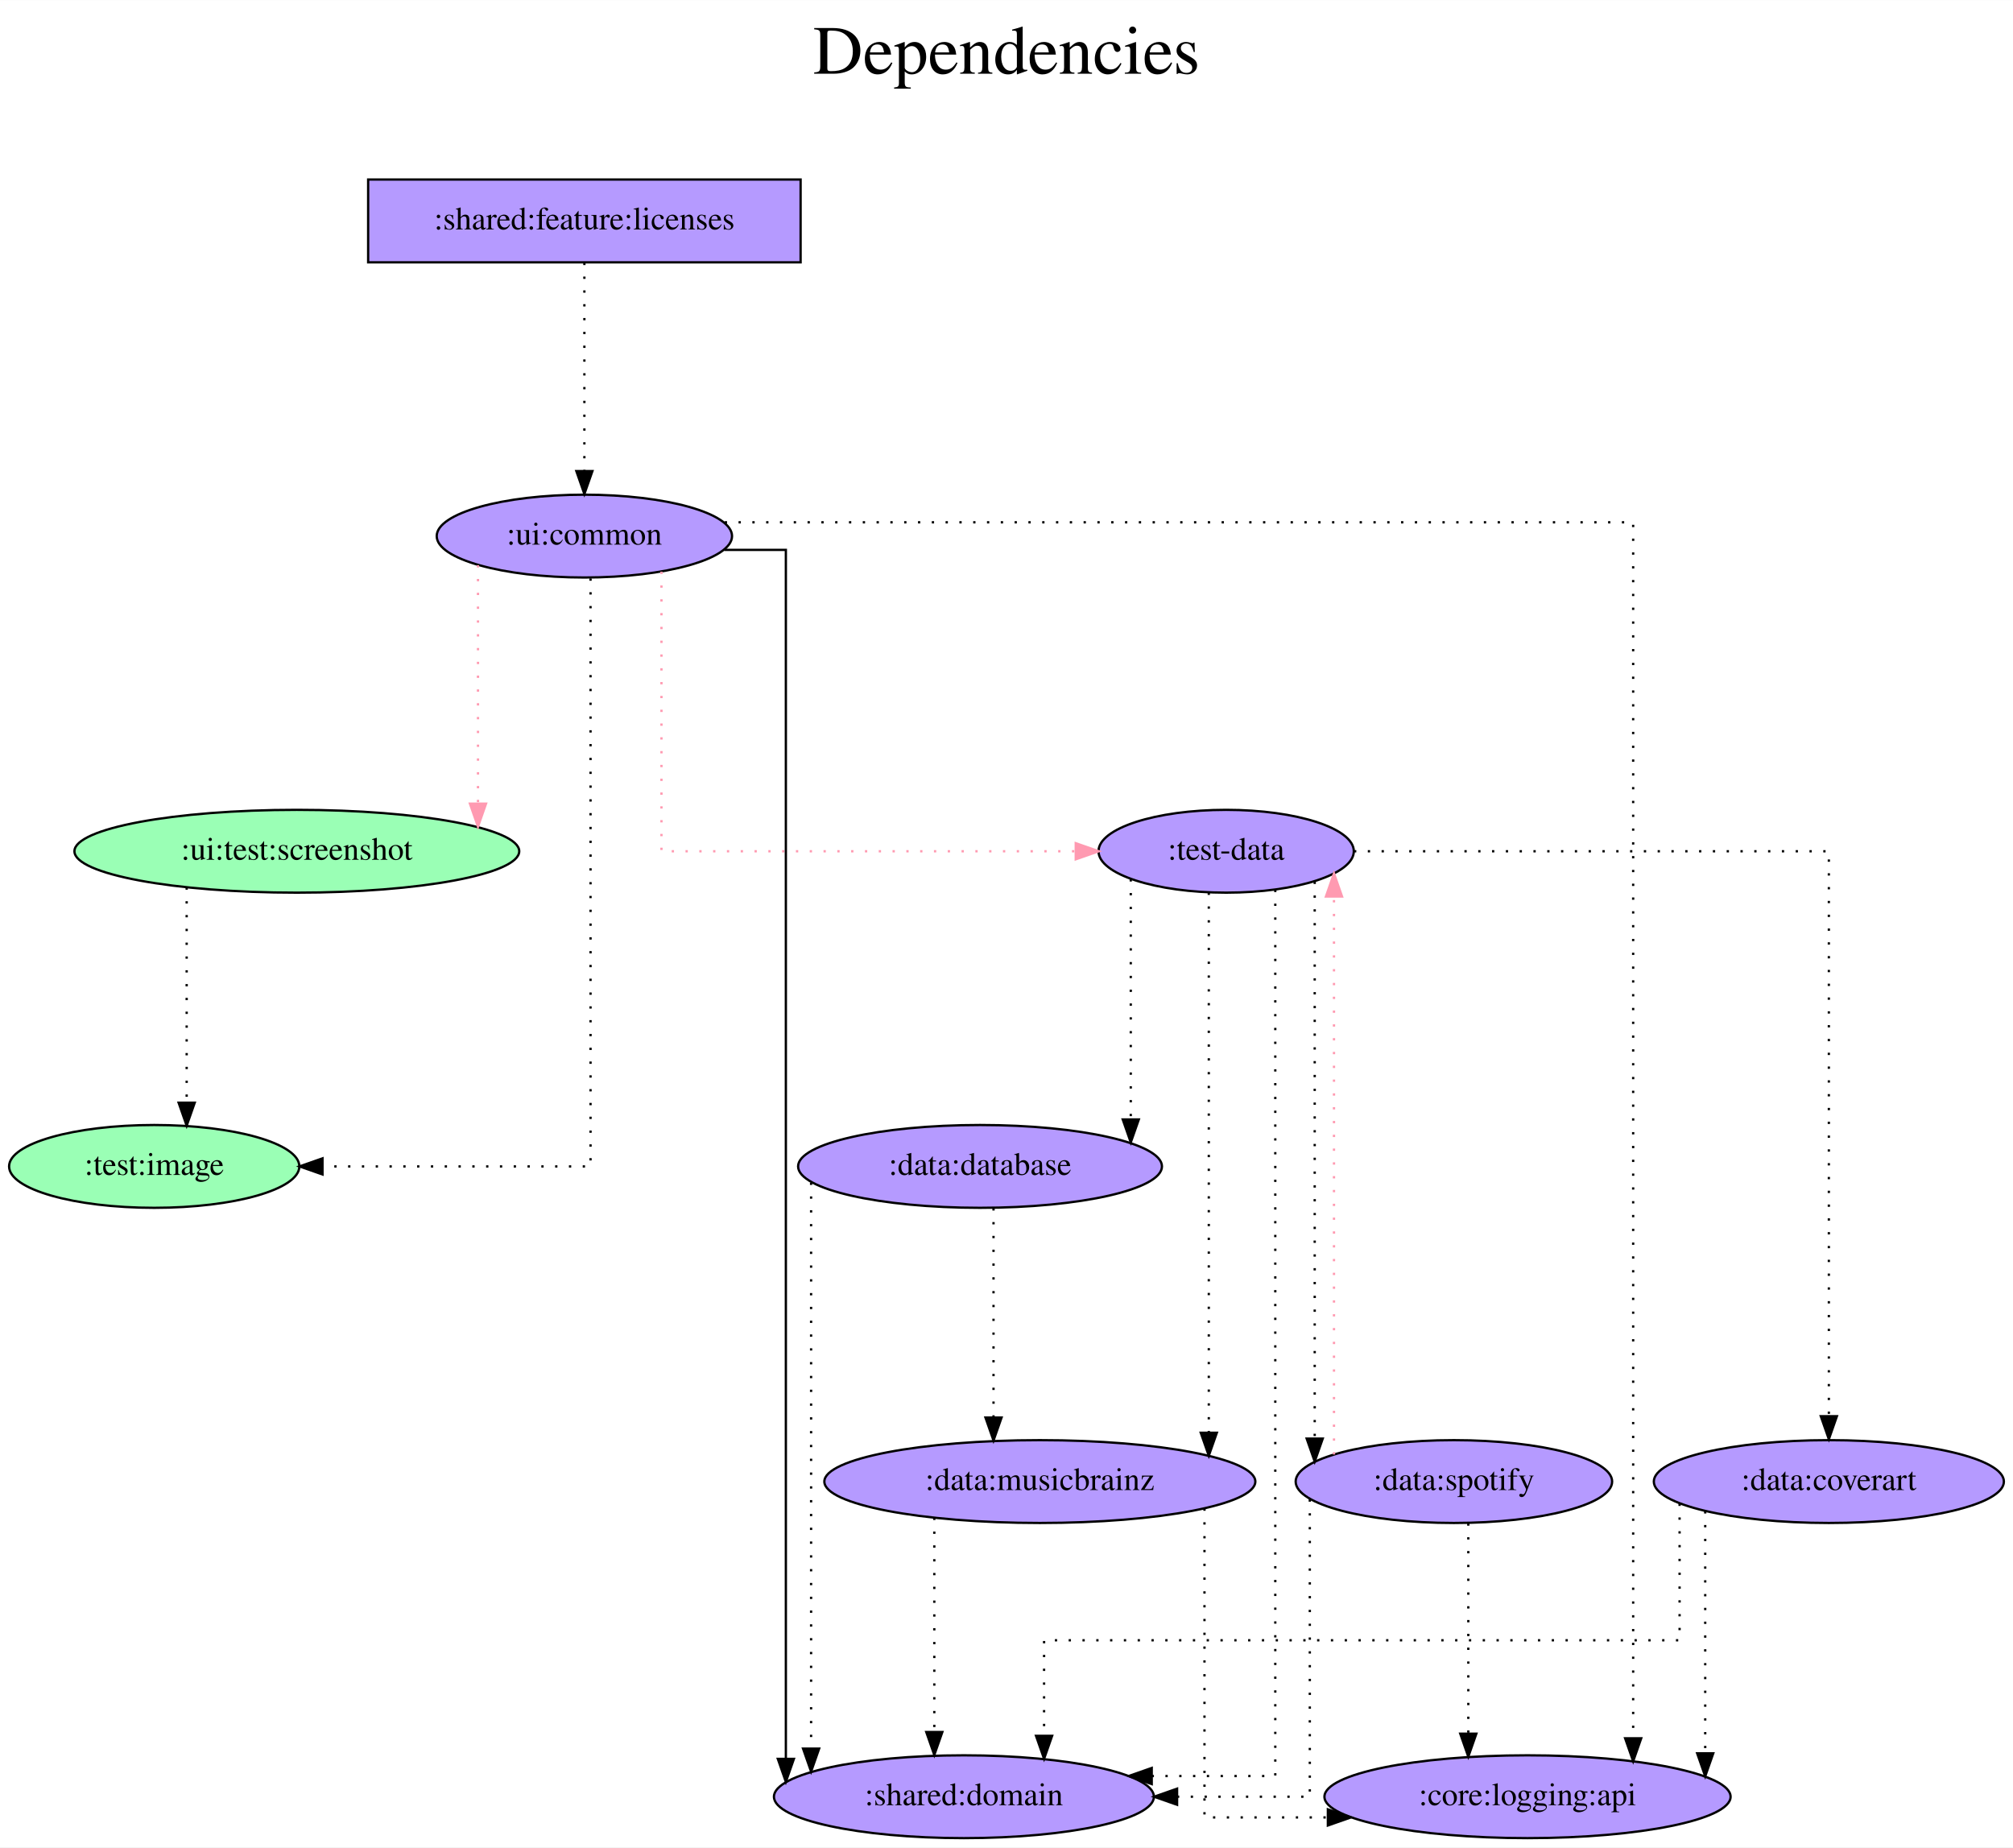
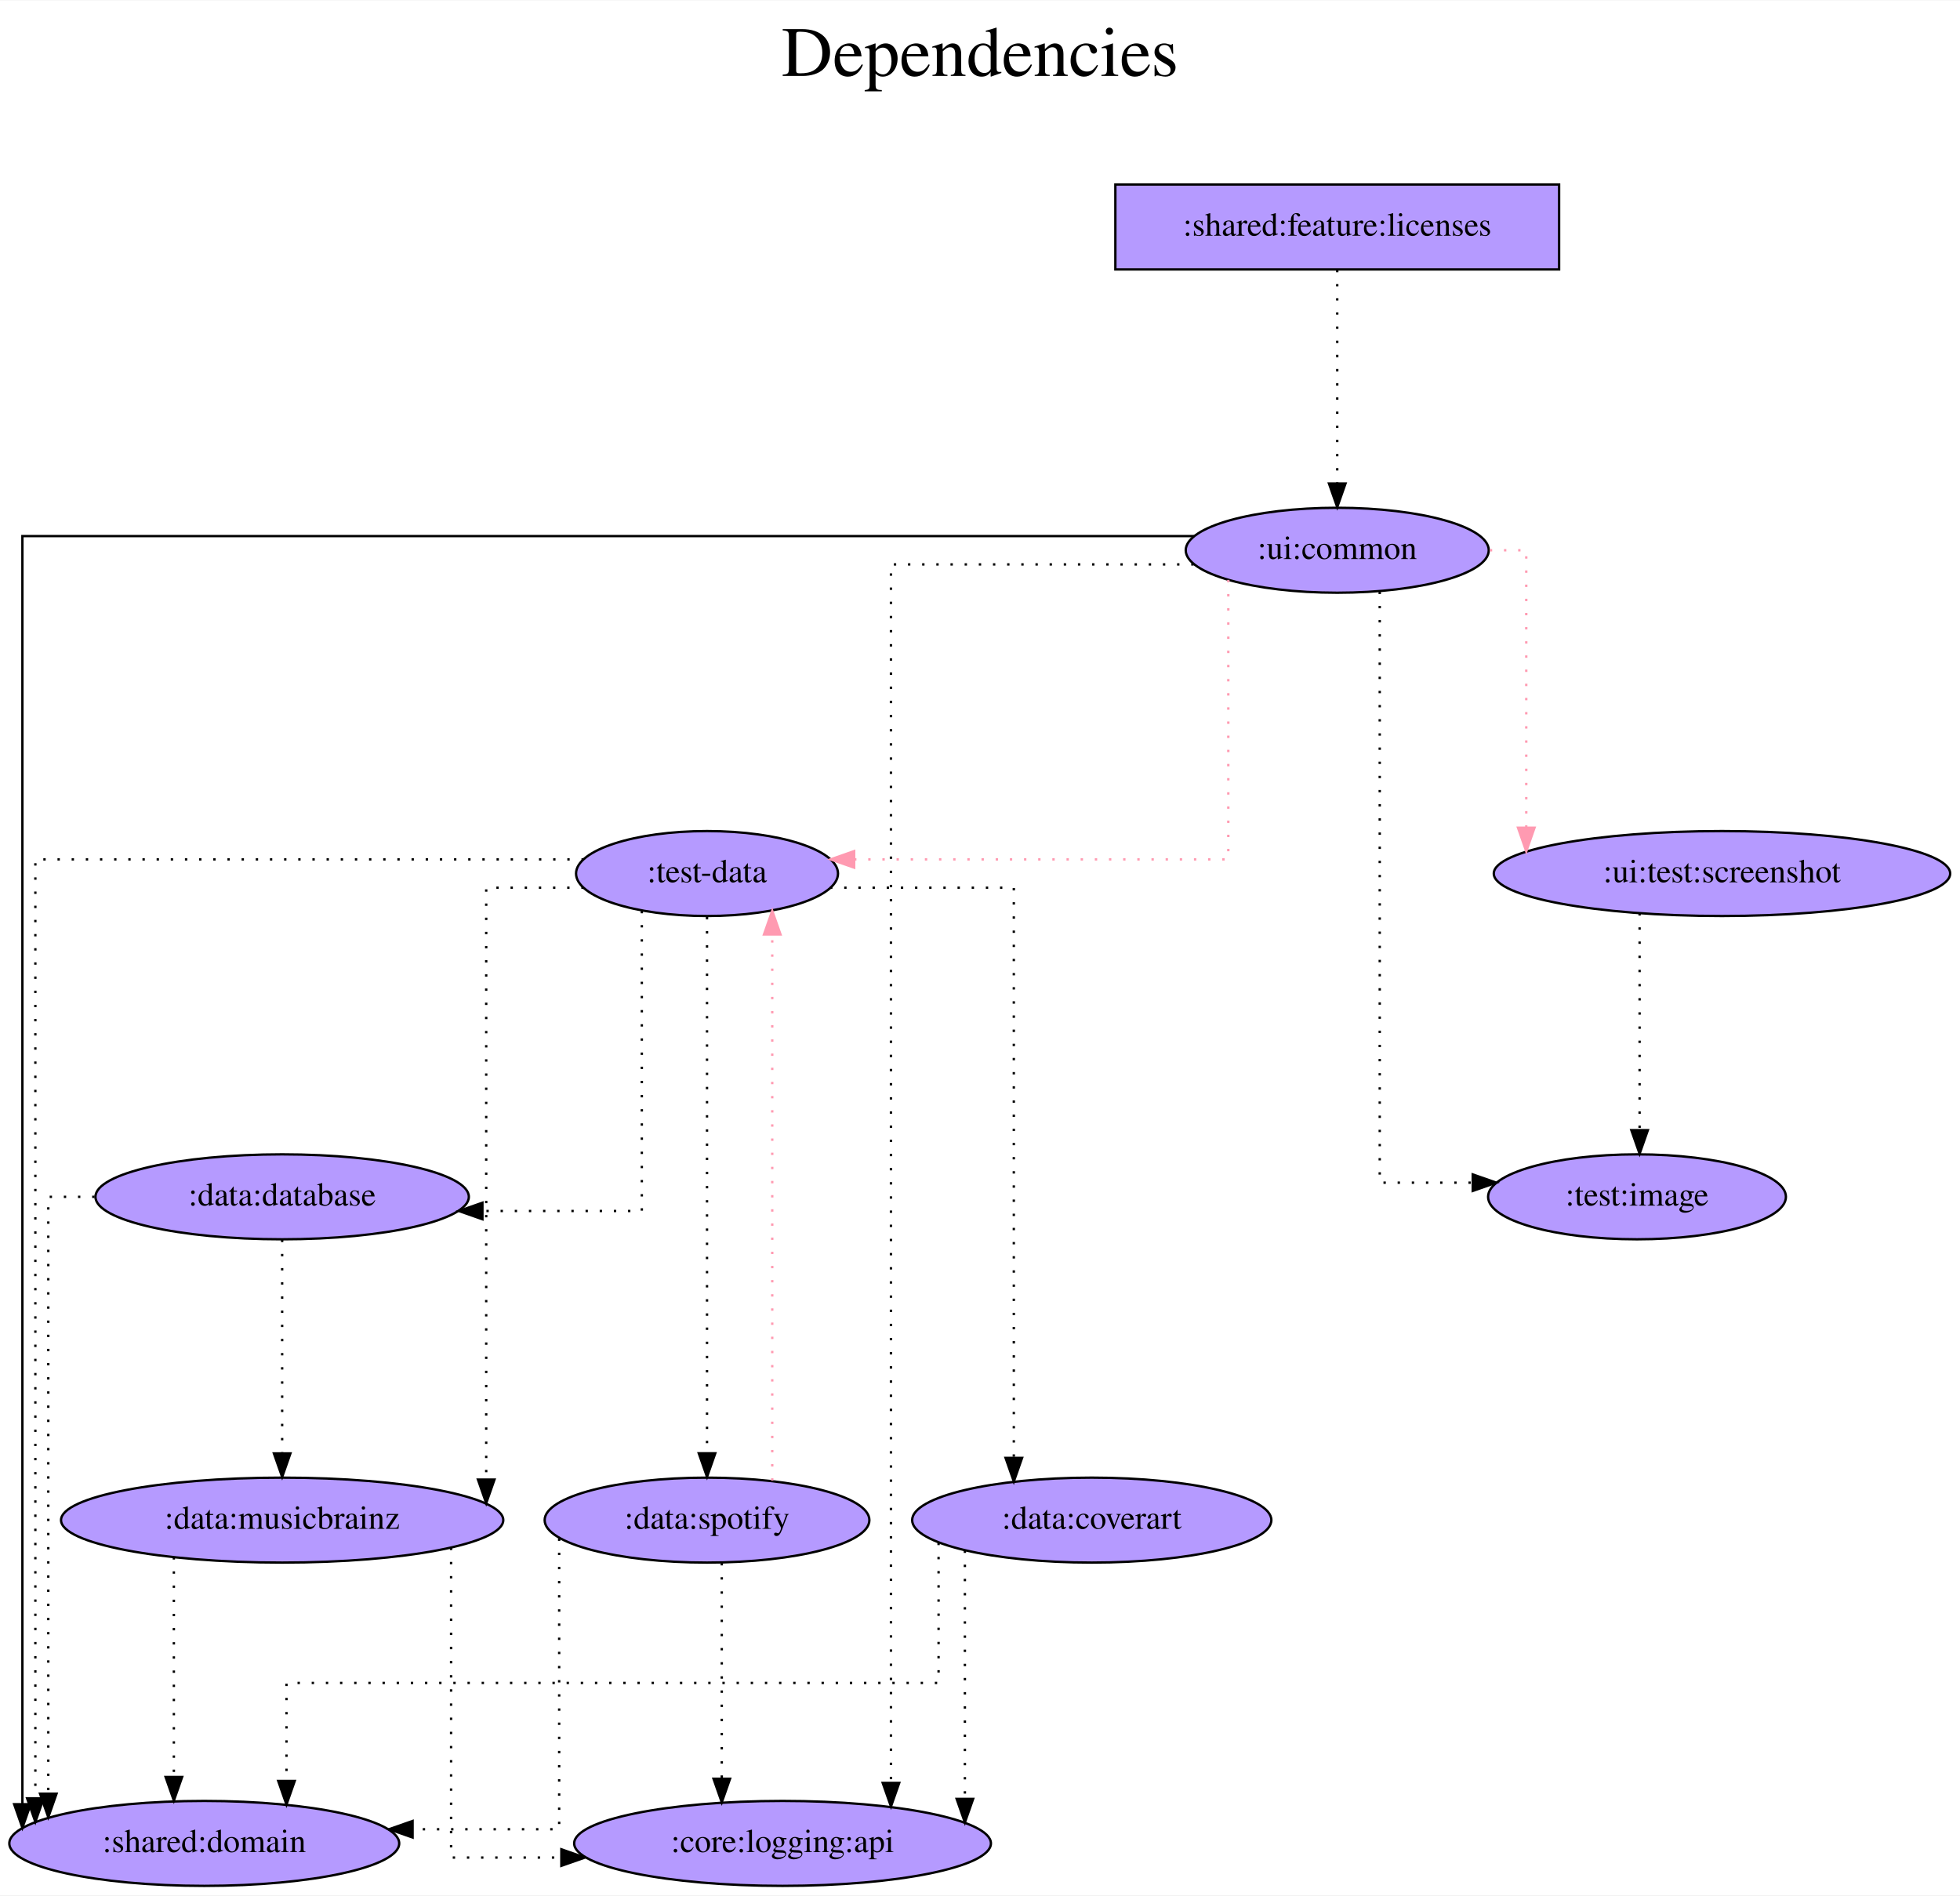
- <svg xmlns="http://www.w3.org/2000/svg" width="875pt" height="803pt" viewBox="0.00 0.00 875.09 803.00">
+ <svg xmlns="http://www.w3.org/2000/svg" width="830pt" height="803pt" viewBox="0.00 0.00 830.38 803.00">
  <g id="graph0" class="graph" transform="scale(1 1) rotate(0) translate(4 799)">
-     <polygon fill="white" stroke="transparent" points="-4,4 -4,-799 871.09,-799 871.09,4 -4,4" />
-     <text text-anchor="middle" x="433.54" y="-767" font-family="Times,serif" font-size="30.00">Dependencies</text>
-     <text text-anchor="middle" x="433.54" y="-734" font-family="Times,serif" font-size="30.00"> </text>
+     <polygon fill="white" stroke="transparent" points="-4,4 -4,-799 826.38,-799 826.38,4 -4,4" />
+     <text text-anchor="middle" x="411.19" y="-767" font-family="Times,serif" font-size="30.00">Dependencies</text>
+     <text text-anchor="middle" x="411.19" y="-734" font-family="Times,serif" font-size="30.00"> </text>
    <g id="node1" class="node">
-       <polygon fill="#b59aff" stroke="black" points="344.04,-721 156.04,-721 156.04,-685 344.04,-685 344.04,-721" />
-       <text text-anchor="middle" x="250.04" y="-699.3" font-family="Times,serif" font-size="14.00">:shared:feature:licenses</text>
+       <polygon fill="#b59aff" stroke="black" points="656.54,-721 468.54,-721 468.54,-685 656.54,-685 656.54,-721" />
+       <text text-anchor="middle" x="562.54" y="-699.3" font-family="Times,serif" font-size="14.00">:shared:feature:licenses</text>
    </g>
    <g id="node2" class="node">
-       <ellipse fill="#b59aff" stroke="black" cx="250.04" cy="-566" rx="64.19" ry="18" />
-       <text text-anchor="middle" x="250.04" y="-562.3" font-family="Times,serif" font-size="14.00">:ui:common</text>
+       <ellipse fill="#b59aff" stroke="black" cx="562.54" cy="-566" rx="64.19" ry="18" />
+       <text text-anchor="middle" x="562.54" y="-562.3" font-family="Times,serif" font-size="14.00">:ui:common</text>
    </g>
    <g id="edge1" class="edge">
-       <path fill="none" stroke="black" stroke-dasharray="1,5" d="M250.04,-684.81C250.04,-684.81 250.04,-594.27 250.04,-594.27" />
-       <polygon fill="black" stroke="black" points="253.54,-594.27 250.04,-584.27 246.54,-594.27 253.54,-594.27" />
+       <path fill="none" stroke="black" stroke-dasharray="1,5" d="M562.54,-684.81C562.54,-684.81 562.54,-594.27 562.54,-594.27" />
+       <polygon fill="black" stroke="black" points="566.04,-594.27 562.54,-584.27 559.04,-594.27 566.04,-594.27" />
    </g>
    <g id="node3" class="node">
-       <ellipse fill="#9affb5" stroke="black" cx="63.04" cy="-292" rx="63.09" ry="18" />
-       <text text-anchor="middle" x="63.04" y="-288.3" font-family="Times,serif" font-size="14.00">:test:image</text>
+       <ellipse fill="#b59aff" stroke="black" cx="295.54" cy="-429" rx="55.49" ry="18" />
+       <text text-anchor="middle" x="295.54" y="-425.3" font-family="Times,serif" font-size="14.00">:test-data</text>
    </g>
    <g id="edge2" class="edge">
-       <path fill="none" stroke="black" stroke-dasharray="1,5" d="M252.72,-547.6C252.72,-486.16 252.72,-292 252.72,-292 252.72,-292 136.2,-292 136.2,-292" />
-       <polygon fill="black" stroke="black" points="136.2,-288.5 126.2,-292 136.2,-295.5 136.2,-288.5" />
+       <path fill="none" stroke="#ff9ab1" stroke-dasharray="1,5" d="M516.39,-553.44C516.39,-520.65 516.39,-435 516.39,-435 516.39,-435 357.88,-435 357.88,-435" />
+       <polygon fill="#ff9ab1" stroke="#ff9ab1" points="357.88,-431.5 347.88,-435 357.88,-438.5 357.88,-431.5" />
    </g>
    <g id="node4" class="node">
-       <ellipse fill="#b59aff" stroke="black" cx="529.04" cy="-429" rx="55.49" ry="18" />
-       <text text-anchor="middle" x="529.04" y="-425.3" font-family="Times,serif" font-size="14.00">:test-data</text>
+       <ellipse fill="#b59aff" stroke="black" cx="725.54" cy="-429" rx="96.68" ry="18" />
+       <text text-anchor="middle" x="725.54" y="-425.3" font-family="Times,serif" font-size="14.00">:ui:test:screenshot</text>
    </g>
    <g id="edge3" class="edge">
-       <path fill="none" stroke="#ff9ab1" stroke-dasharray="1,5" d="M283.55,-550.55C283.55,-514.72 283.55,-429 283.55,-429 283.55,-429 463.65,-429 463.65,-429" />
-       <polygon fill="#ff9ab1" stroke="#ff9ab1" points="463.65,-432.5 473.65,-429 463.65,-425.5 463.65,-432.5" />
+       <path fill="none" stroke="#ff9ab1" stroke-dasharray="1,5" d="M627.18,-566C636.29,-566 642.62,-566 642.62,-566 642.62,-566 642.62,-448.42 642.62,-448.42" />
+       <polygon fill="#ff9ab1" stroke="#ff9ab1" points="646.12,-448.42 642.62,-438.42 639.12,-448.42 646.12,-448.42" />
    </g>
    <g id="node5" class="node">
-       <ellipse fill="#9affb5" stroke="black" cx="125.04" cy="-429" rx="96.68" ry="18" />
-       <text text-anchor="middle" x="125.04" y="-425.3" font-family="Times,serif" font-size="14.00">:ui:test:screenshot</text>
+       <ellipse fill="#b59aff" stroke="black" cx="689.54" cy="-292" rx="63.09" ry="18" />
+       <text text-anchor="middle" x="689.54" y="-288.3" font-family="Times,serif" font-size="14.00">:test:image</text>
    </g>
    <g id="edge4" class="edge">
-       <path fill="none" stroke="#ff9ab1" stroke-dasharray="1,5" d="M203.79,-553.36C203.79,-553.36 203.79,-449.69 203.79,-449.69" />
-       <polygon fill="#ff9ab1" stroke="#ff9ab1" points="207.29,-449.69 203.79,-439.69 200.29,-449.69 207.29,-449.69" />
+       <path fill="none" stroke="black" stroke-dasharray="1,5" d="M580.54,-548.42C580.54,-488.79 580.54,-298 580.54,-298 580.54,-298 619.94,-298 619.94,-298" />
+       <polygon fill="black" stroke="black" points="619.94,-301.5 629.94,-298 619.94,-294.5 619.94,-301.5" />
    </g>
    <g id="node6" class="node">
-       <ellipse fill="#b59aff" stroke="black" cx="415.04" cy="-18" rx="82.59" ry="18" />
-       <text text-anchor="middle" x="415.04" y="-14.3" font-family="Times,serif" font-size="14.00">:shared:domain</text>
+       <ellipse fill="#b59aff" stroke="black" cx="82.54" cy="-18" rx="82.59" ry="18" />
+       <text text-anchor="middle" x="82.54" y="-14.3" font-family="Times,serif" font-size="14.00">:shared:domain</text>
    </g>
    <g id="edge5" class="edge">
-       <path fill="none" stroke="black" d="M310.87,-560C325.82,-560 337.63,-560 337.63,-560 337.63,-560 337.63,-34.46 337.63,-34.46" />
-       <polygon fill="black" stroke="black" points="341.13,-34.46 337.63,-24.46 334.13,-34.46 341.13,-34.46" />
+       <path fill="none" stroke="black" d="M501.87,-572C357.49,-572 5.49,-572 5.49,-572 5.49,-572 5.49,-34.61 5.49,-34.61" />
+       <polygon fill="black" stroke="black" points="8.99,-34.61 5.49,-24.61 1.99,-34.61 8.99,-34.61" />
    </g>
    <g id="node7" class="node">
-       <ellipse fill="#b59aff" stroke="black" cx="660.04" cy="-18" rx="88.28" ry="18" />
-       <text text-anchor="middle" x="660.04" y="-14.3" font-family="Times,serif" font-size="14.00">:core:logging:api</text>
+       <ellipse fill="#b59aff" stroke="black" cx="327.54" cy="-18" rx="88.28" ry="18" />
+       <text text-anchor="middle" x="327.54" y="-14.3" font-family="Times,serif" font-size="14.00">:core:logging:api</text>
    </g>
    <g id="edge6" class="edge">
-       <path fill="none" stroke="black" stroke-dasharray="1,5" d="M311.06,-572C435.29,-572 705.97,-572 705.97,-572 705.97,-572 705.97,-43.4 705.97,-43.4" />
-       <polygon fill="black" stroke="black" points="709.47,-43.4 705.97,-33.4 702.47,-43.4 709.47,-43.4" />
+       <path fill="none" stroke="black" stroke-dasharray="1,5" d="M501.68,-560C446.4,-560 373.47,-560 373.47,-560 373.47,-560 373.47,-43.64 373.47,-43.64" />
+       <polygon fill="black" stroke="black" points="376.97,-43.64 373.47,-33.64 369.97,-43.64 376.97,-43.64" />
    </g>
    <g id="edge7" class="edge">
-       <path fill="none" stroke="black" stroke-dasharray="1,5" d="M550.39,-412.24C550.39,-336.16 550.39,-27 550.39,-27 550.39,-27 496.68,-27 496.68,-27" />
-       <polygon fill="black" stroke="black" points="496.68,-23.5 486.68,-27 496.68,-30.5 496.68,-23.5" />
+       <path fill="none" stroke="black" stroke-dasharray="1,5" d="M243.35,-435C161.2,-435 10.98,-435 10.98,-435 10.98,-435 10.98,-37.1 10.98,-37.1" />
+       <polygon fill="black" stroke="black" points="14.48,-37.1 10.98,-27.1 7.48,-37.1 14.48,-37.1" />
    </g>
    <g id="node8" class="node">
-       <ellipse fill="#b59aff" stroke="black" cx="422.04" cy="-292" rx="79.09" ry="18" />
-       <text text-anchor="middle" x="422.04" y="-288.3" font-family="Times,serif" font-size="14.00">:data:database</text>
+       <ellipse fill="#b59aff" stroke="black" cx="115.54" cy="-292" rx="79.09" ry="18" />
+       <text text-anchor="middle" x="115.54" y="-288.3" font-family="Times,serif" font-size="14.00">:data:database</text>
    </g>
    <g id="edge8" class="edge">
-       <path fill="none" stroke="black" stroke-dasharray="1,5" d="M487.57,-416.84C487.57,-416.84 487.57,-312.42 487.57,-312.42" />
-       <polygon fill="black" stroke="black" points="491.07,-312.42 487.57,-302.42 484.07,-312.42 491.07,-312.42" />
+       <path fill="none" stroke="black" stroke-dasharray="1,5" d="M267.92,-413.15C267.92,-375.92 267.92,-286 267.92,-286 267.92,-286 200.39,-286 200.39,-286" />
+       <polygon fill="black" stroke="black" points="200.39,-282.5 190.39,-286 200.39,-289.5 200.39,-282.5" />
    </g>
    <g id="node9" class="node">
-       <ellipse fill="#b59aff" stroke="black" cx="448.04" cy="-155" rx="93.68" ry="18" />
-       <text text-anchor="middle" x="448.04" y="-151.3" font-family="Times,serif" font-size="14.00">:data:musicbrainz</text>
+       <ellipse fill="#b59aff" stroke="black" cx="115.54" cy="-155" rx="93.68" ry="18" />
+       <text text-anchor="middle" x="115.54" y="-151.3" font-family="Times,serif" font-size="14.00">:data:musicbrainz</text>
    </g>
    <g id="edge9" class="edge">
-       <path fill="none" stroke="black" stroke-dasharray="1,5" d="M521.49,-411.02C521.49,-411.02 521.49,-176.23 521.49,-176.23" />
-       <polygon fill="black" stroke="black" points="524.99,-176.23 521.49,-166.23 517.99,-176.23 524.99,-176.23" />
+       <path fill="none" stroke="black" stroke-dasharray="1,5" d="M243.29,-423C221.86,-423 201.99,-423 201.99,-423 201.99,-423 201.99,-172.17 201.99,-172.17" />
+       <polygon fill="black" stroke="black" points="205.49,-172.17 201.99,-162.17 198.49,-172.17 205.49,-172.17" />
    </g>
    <g id="node10" class="node">
-       <ellipse fill="#b59aff" stroke="black" cx="791.04" cy="-155" rx="76.09" ry="18" />
-       <text text-anchor="middle" x="791.04" y="-151.3" font-family="Times,serif" font-size="14.00">:data:coverart</text>
+       <ellipse fill="#b59aff" stroke="black" cx="458.54" cy="-155" rx="76.09" ry="18" />
+       <text text-anchor="middle" x="458.54" y="-151.3" font-family="Times,serif" font-size="14.00">:data:coverart</text>
    </g>
    <g id="edge10" class="edge">
-       <path fill="none" stroke="black" stroke-dasharray="1,5" d="M584.61,-429C661.52,-429 791.04,-429 791.04,-429 791.04,-429 791.04,-183.4 791.04,-183.4" />
-       <polygon fill="black" stroke="black" points="794.54,-183.4 791.04,-173.4 787.54,-183.4 794.54,-183.4" />
+       <path fill="none" stroke="black" stroke-dasharray="1,5" d="M347.66,-423C383.82,-423 425.52,-423 425.52,-423 425.52,-423 425.52,-181.36 425.52,-181.36" />
+       <polygon fill="black" stroke="black" points="429.02,-181.36 425.52,-171.36 422.02,-181.36 429.02,-181.36" />
    </g>
    <g id="node11" class="node">
-       <ellipse fill="#b59aff" stroke="black" cx="628.04" cy="-155" rx="68.79" ry="18" />
-       <text text-anchor="middle" x="628.04" y="-151.3" font-family="Times,serif" font-size="14.00">:data:spotify</text>
+       <ellipse fill="#b59aff" stroke="black" cx="295.54" cy="-155" rx="68.79" ry="18" />
+       <text text-anchor="middle" x="295.54" y="-151.3" font-family="Times,serif" font-size="14.00">:data:spotify</text>
    </g>
    <g id="edge11" class="edge">
-       <path fill="none" stroke="black" stroke-dasharray="1,5" d="M567.53,-415.78C567.53,-415.78 567.53,-173.69 567.53,-173.69" />
-       <polygon fill="black" stroke="black" points="571.03,-173.69 567.53,-163.69 564.03,-173.69 571.03,-173.69" />
+       <path fill="none" stroke="black" stroke-dasharray="1,5" d="M295.54,-410.6C295.54,-410.6 295.54,-183.32 295.54,-183.32" />
+       <polygon fill="black" stroke="black" points="299.04,-183.32 295.54,-173.32 292.04,-183.32 299.04,-183.32" />
    </g>
    <g id="edge12" class="edge">
-       <path fill="none" stroke="black" stroke-dasharray="1,5" d="M77.15,-413.28C77.15,-413.28 77.15,-319.69 77.15,-319.69" />
-       <polygon fill="black" stroke="black" points="80.65,-319.69 77.15,-309.69 73.65,-319.69 80.65,-319.69" />
+       <path fill="none" stroke="black" stroke-dasharray="1,5" d="M690.64,-412.2C690.64,-412.2 690.64,-320.25 690.64,-320.25" />
+       <polygon fill="black" stroke="black" points="694.14,-320.25 690.64,-310.25 687.14,-320.25 694.14,-320.25" />
    </g>
    <g id="edge13" class="edge">
-       <path fill="none" stroke="black" stroke-dasharray="1,5" d="M348.6,-284.95C348.6,-284.95 348.6,-38.91 348.6,-38.91" />
-       <polygon fill="black" stroke="black" points="352.1,-38.91 348.6,-28.91 345.1,-38.91 352.1,-38.91" />
+       <path fill="none" stroke="black" stroke-dasharray="1,5" d="M36.04,-292C24.52,-292 16.46,-292 16.46,-292 16.46,-292 16.46,-39.08 16.46,-39.08" />
+       <polygon fill="black" stroke="black" points="19.96,-39.08 16.46,-29.08 12.96,-39.08 19.96,-39.08" />
    </g>
    <g id="edge14" class="edge">
-       <path fill="none" stroke="black" stroke-dasharray="1,5" d="M427.9,-273.81C427.9,-273.81 427.9,-182.83 427.9,-182.83" />
-       <polygon fill="black" stroke="black" points="431.4,-182.83 427.9,-172.83 424.4,-182.83 431.4,-182.83" />
+       <path fill="none" stroke="black" stroke-dasharray="1,5" d="M115.54,-273.81C115.54,-273.81 115.54,-183.27 115.54,-183.27" />
+       <polygon fill="black" stroke="black" points="119.04,-183.27 115.54,-173.27 112.04,-183.27 119.04,-183.27" />
    </g>
    <g id="edge15" class="edge">
-       <path fill="none" stroke="black" stroke-dasharray="1,5" d="M402.16,-139.28C402.16,-139.28 402.16,-46.13 402.16,-46.13" />
-       <polygon fill="black" stroke="black" points="405.66,-46.13 402.16,-36.13 398.66,-46.13 405.66,-46.13" />
+       <path fill="none" stroke="black" stroke-dasharray="1,5" d="M69.66,-139.28C69.66,-139.28 69.66,-46.13 69.66,-46.13" />
+       <polygon fill="black" stroke="black" points="73.16,-46.13 69.66,-36.13 66.16,-46.13 73.16,-46.13" />
    </g>
    <g id="edge16" class="edge">
-       <path fill="none" stroke="black" stroke-dasharray="1,5" d="M519.61,-143.3C519.61,-108.65 519.61,-9 519.61,-9 519.61,-9 573.25,-9 573.25,-9" />
-       <polygon fill="black" stroke="black" points="573.25,-12.5 583.25,-9 573.25,-5.5 573.25,-12.5" />
+       <path fill="none" stroke="black" stroke-dasharray="1,5" d="M187.11,-143.3C187.11,-109.15 187.11,-12 187.11,-12 187.11,-12 233.82,-12 233.82,-12" />
+       <polygon fill="black" stroke="black" points="233.82,-15.5 243.82,-12 233.82,-8.5 233.82,-15.5" />
    </g>
    <g id="edge17" class="edge">
-       <path fill="none" stroke="black" stroke-dasharray="1,5" d="M726.15,-145.41C726.15,-126.45 726.15,-86 726.15,-86 726.15,-86 449.88,-86 449.88,-86 449.88,-86 449.88,-44.46 449.88,-44.46" />
-       <polygon fill="black" stroke="black" points="453.38,-44.46 449.88,-34.46 446.38,-44.46 453.38,-44.46" />
+       <path fill="none" stroke="black" stroke-dasharray="1,5" d="M393.64,-145.41C393.64,-126.45 393.64,-86 393.64,-86 393.64,-86 117.37,-86 117.37,-86 117.37,-86 117.37,-44.46 117.37,-44.46" />
+       <polygon fill="black" stroke="black" points="120.87,-44.46 117.37,-34.46 113.87,-44.46 120.87,-44.46" />
    </g>
    <g id="edge18" class="edge">
-       <path fill="none" stroke="black" stroke-dasharray="1,5" d="M737.29,-142.11C737.29,-142.11 737.29,-36.87 737.29,-36.87" />
-       <polygon fill="black" stroke="black" points="740.79,-36.87 737.29,-26.87 733.79,-36.87 740.79,-36.87" />
+       <path fill="none" stroke="black" stroke-dasharray="1,5" d="M404.79,-142.11C404.79,-142.11 404.79,-36.87 404.79,-36.87" />
+       <polygon fill="black" stroke="black" points="408.29,-36.87 404.79,-26.87 401.29,-36.87 408.29,-36.87" />
    </g>
    <g id="edge21" class="edge">
-       <path fill="none" stroke="#ff9ab1" stroke-dasharray="1,5" d="M575.91,-166.77C575.91,-166.77 575.91,-409.33 575.91,-409.33" />
-       <polygon fill="#ff9ab1" stroke="#ff9ab1" points="572.41,-409.33 575.91,-419.33 579.41,-409.33 572.41,-409.33" />
+       <path fill="none" stroke="#ff9ab1" stroke-dasharray="1,5" d="M323.17,-171.73C323.17,-171.73 323.17,-403.18 323.17,-403.18" />
+       <polygon fill="#ff9ab1" stroke="#ff9ab1" points="319.67,-403.18 323.17,-413.18 326.67,-403.18 319.67,-403.18" />
    </g>
    <g id="edge19" class="edge">
-       <path fill="none" stroke="black" stroke-dasharray="1,5" d="M565.4,-147.24C565.4,-118.26 565.4,-18 565.4,-18 565.4,-18 507.7,-18 507.7,-18" />
-       <polygon fill="black" stroke="black" points="507.7,-14.5 497.7,-18 507.7,-21.5 507.7,-14.5" />
+       <path fill="none" stroke="black" stroke-dasharray="1,5" d="M232.9,-147.2C232.9,-119 232.9,-24 232.9,-24 232.9,-24 170.8,-24 170.8,-24" />
+       <polygon fill="black" stroke="black" points="170.8,-20.5 160.8,-24 170.8,-27.5 170.8,-20.5" />
    </g>
    <g id="edge20" class="edge">
-       <path fill="none" stroke="black" stroke-dasharray="1,5" d="M634.3,-136.81C634.3,-136.81 634.3,-45.4 634.3,-45.4" />
-       <polygon fill="black" stroke="black" points="637.8,-45.4 634.3,-35.4 630.8,-45.4 637.8,-45.4" />
+       <path fill="none" stroke="black" stroke-dasharray="1,5" d="M301.79,-136.81C301.79,-136.81 301.79,-45.4 301.79,-45.4" />
+       <polygon fill="black" stroke="black" points="305.29,-45.4 301.79,-35.4 298.29,-45.4 305.29,-45.4" />
    </g>
  </g>
</svg>
